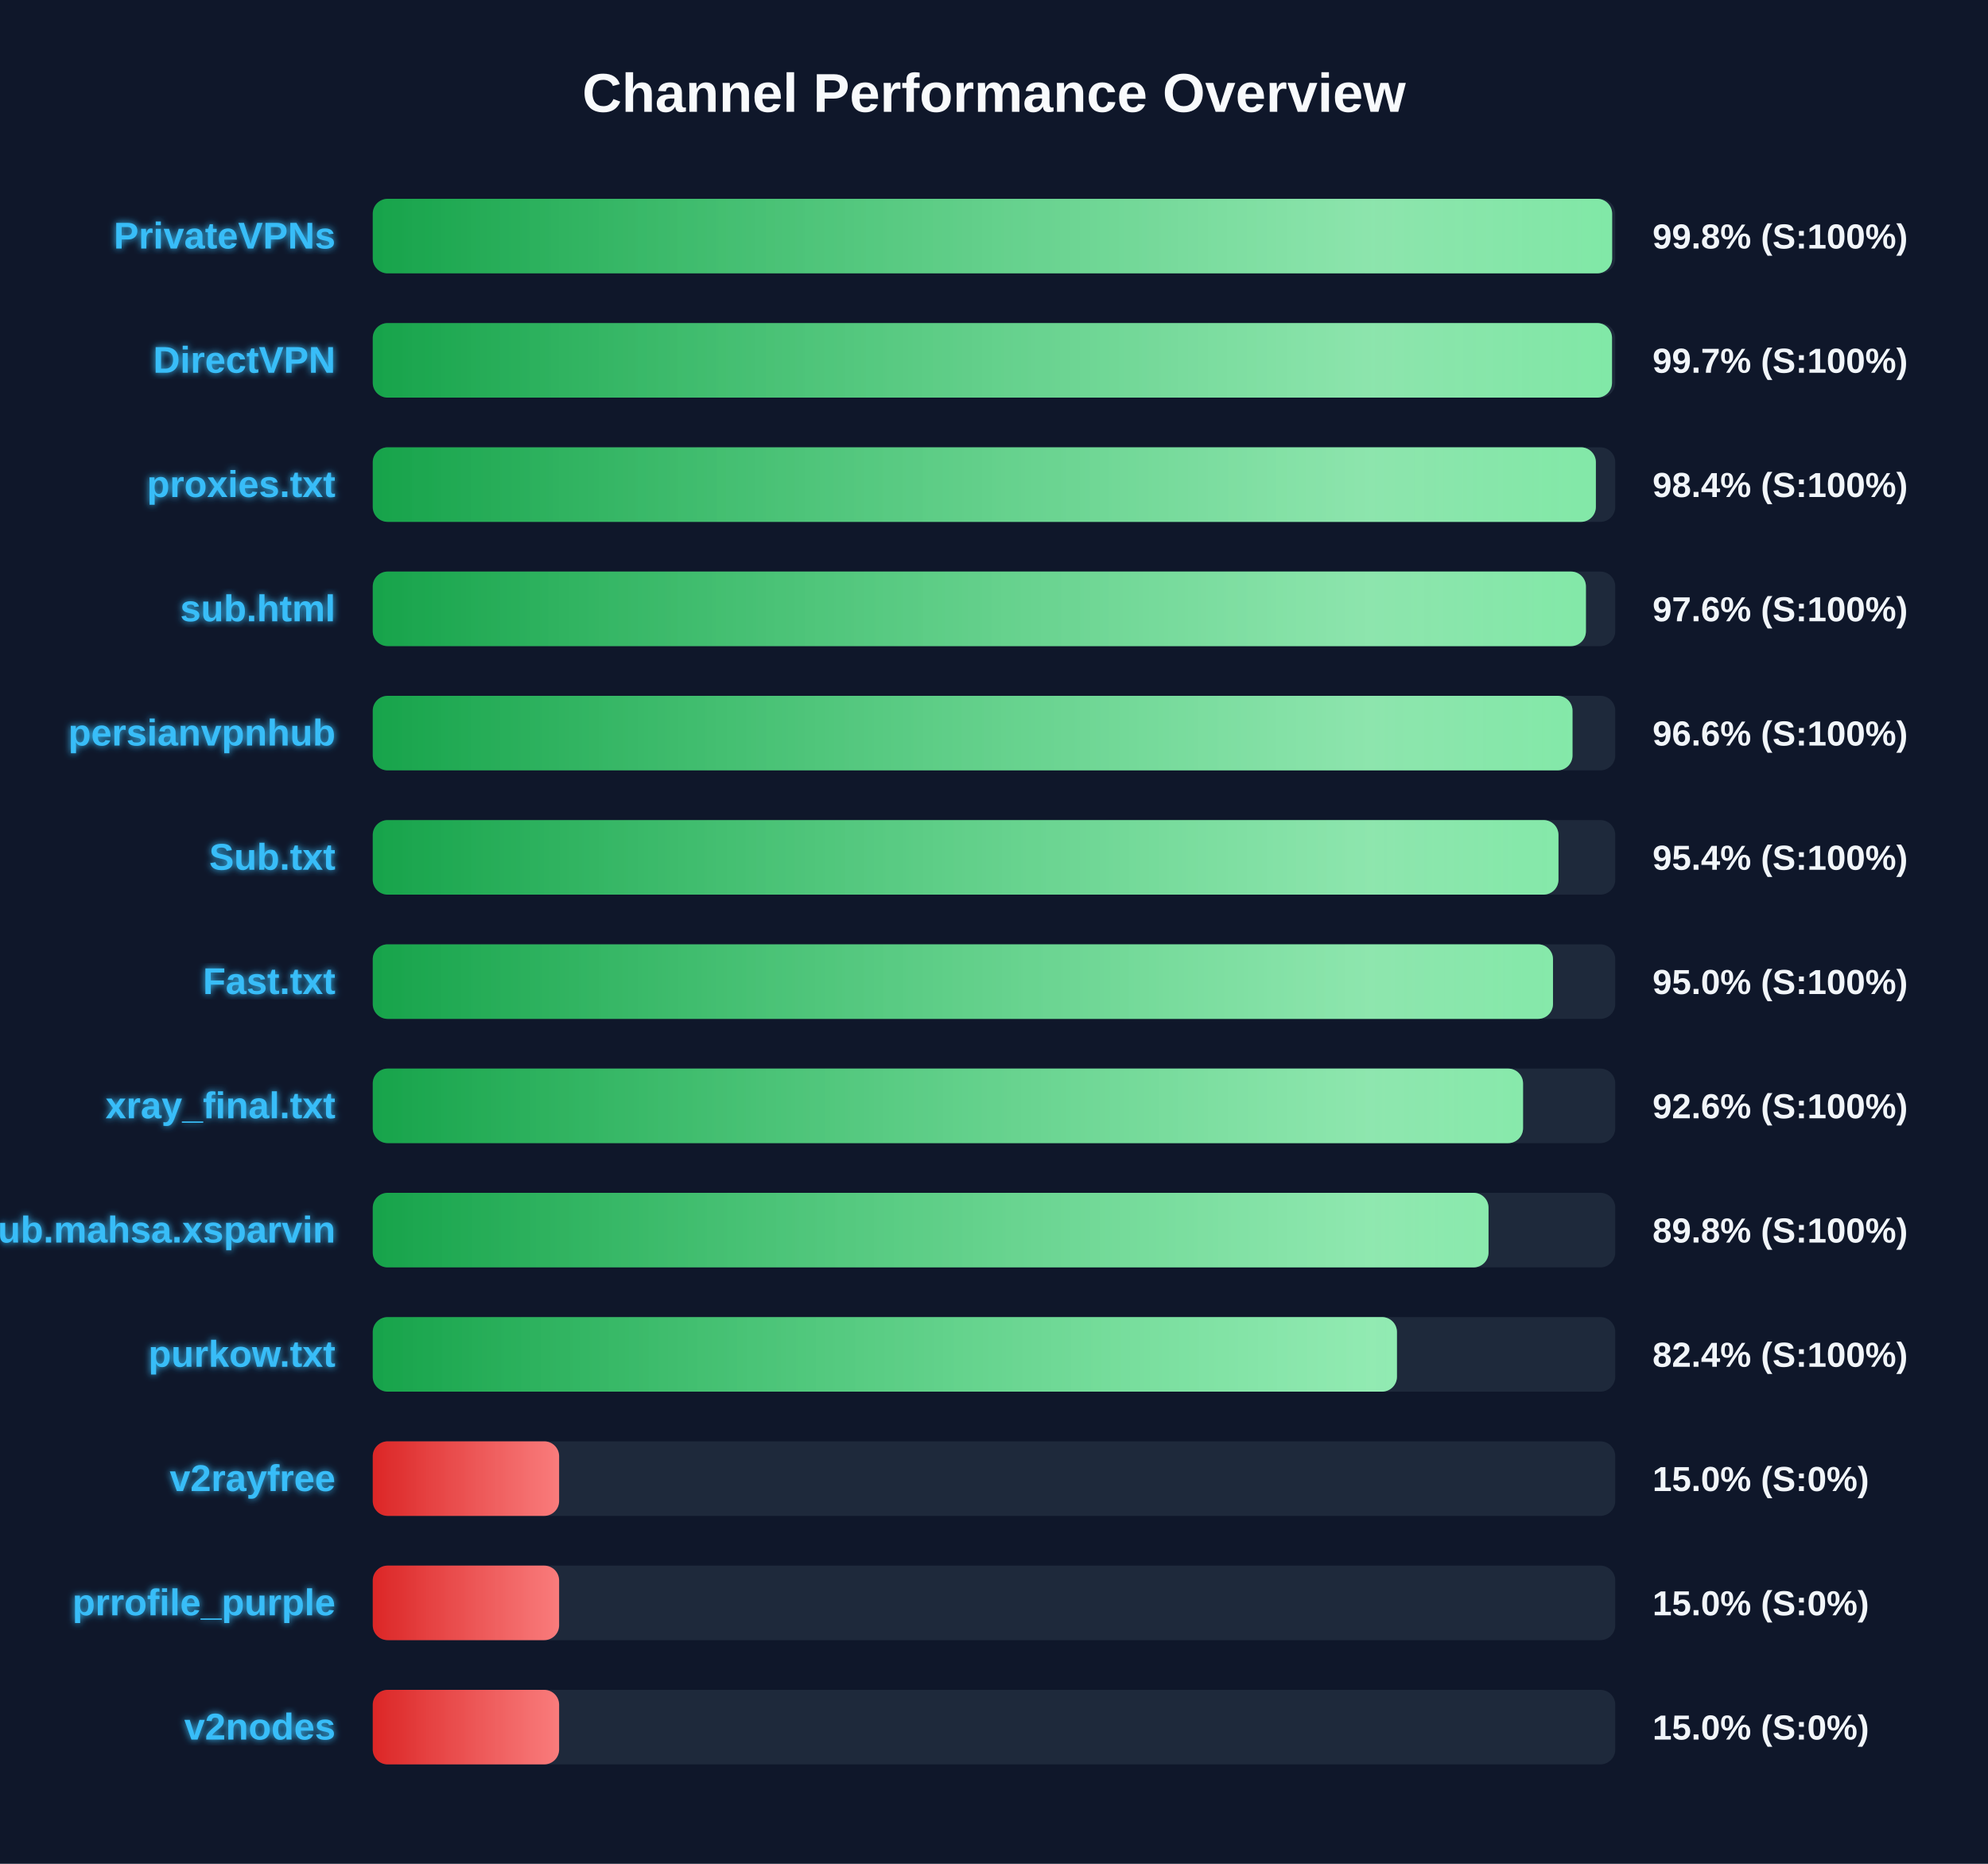
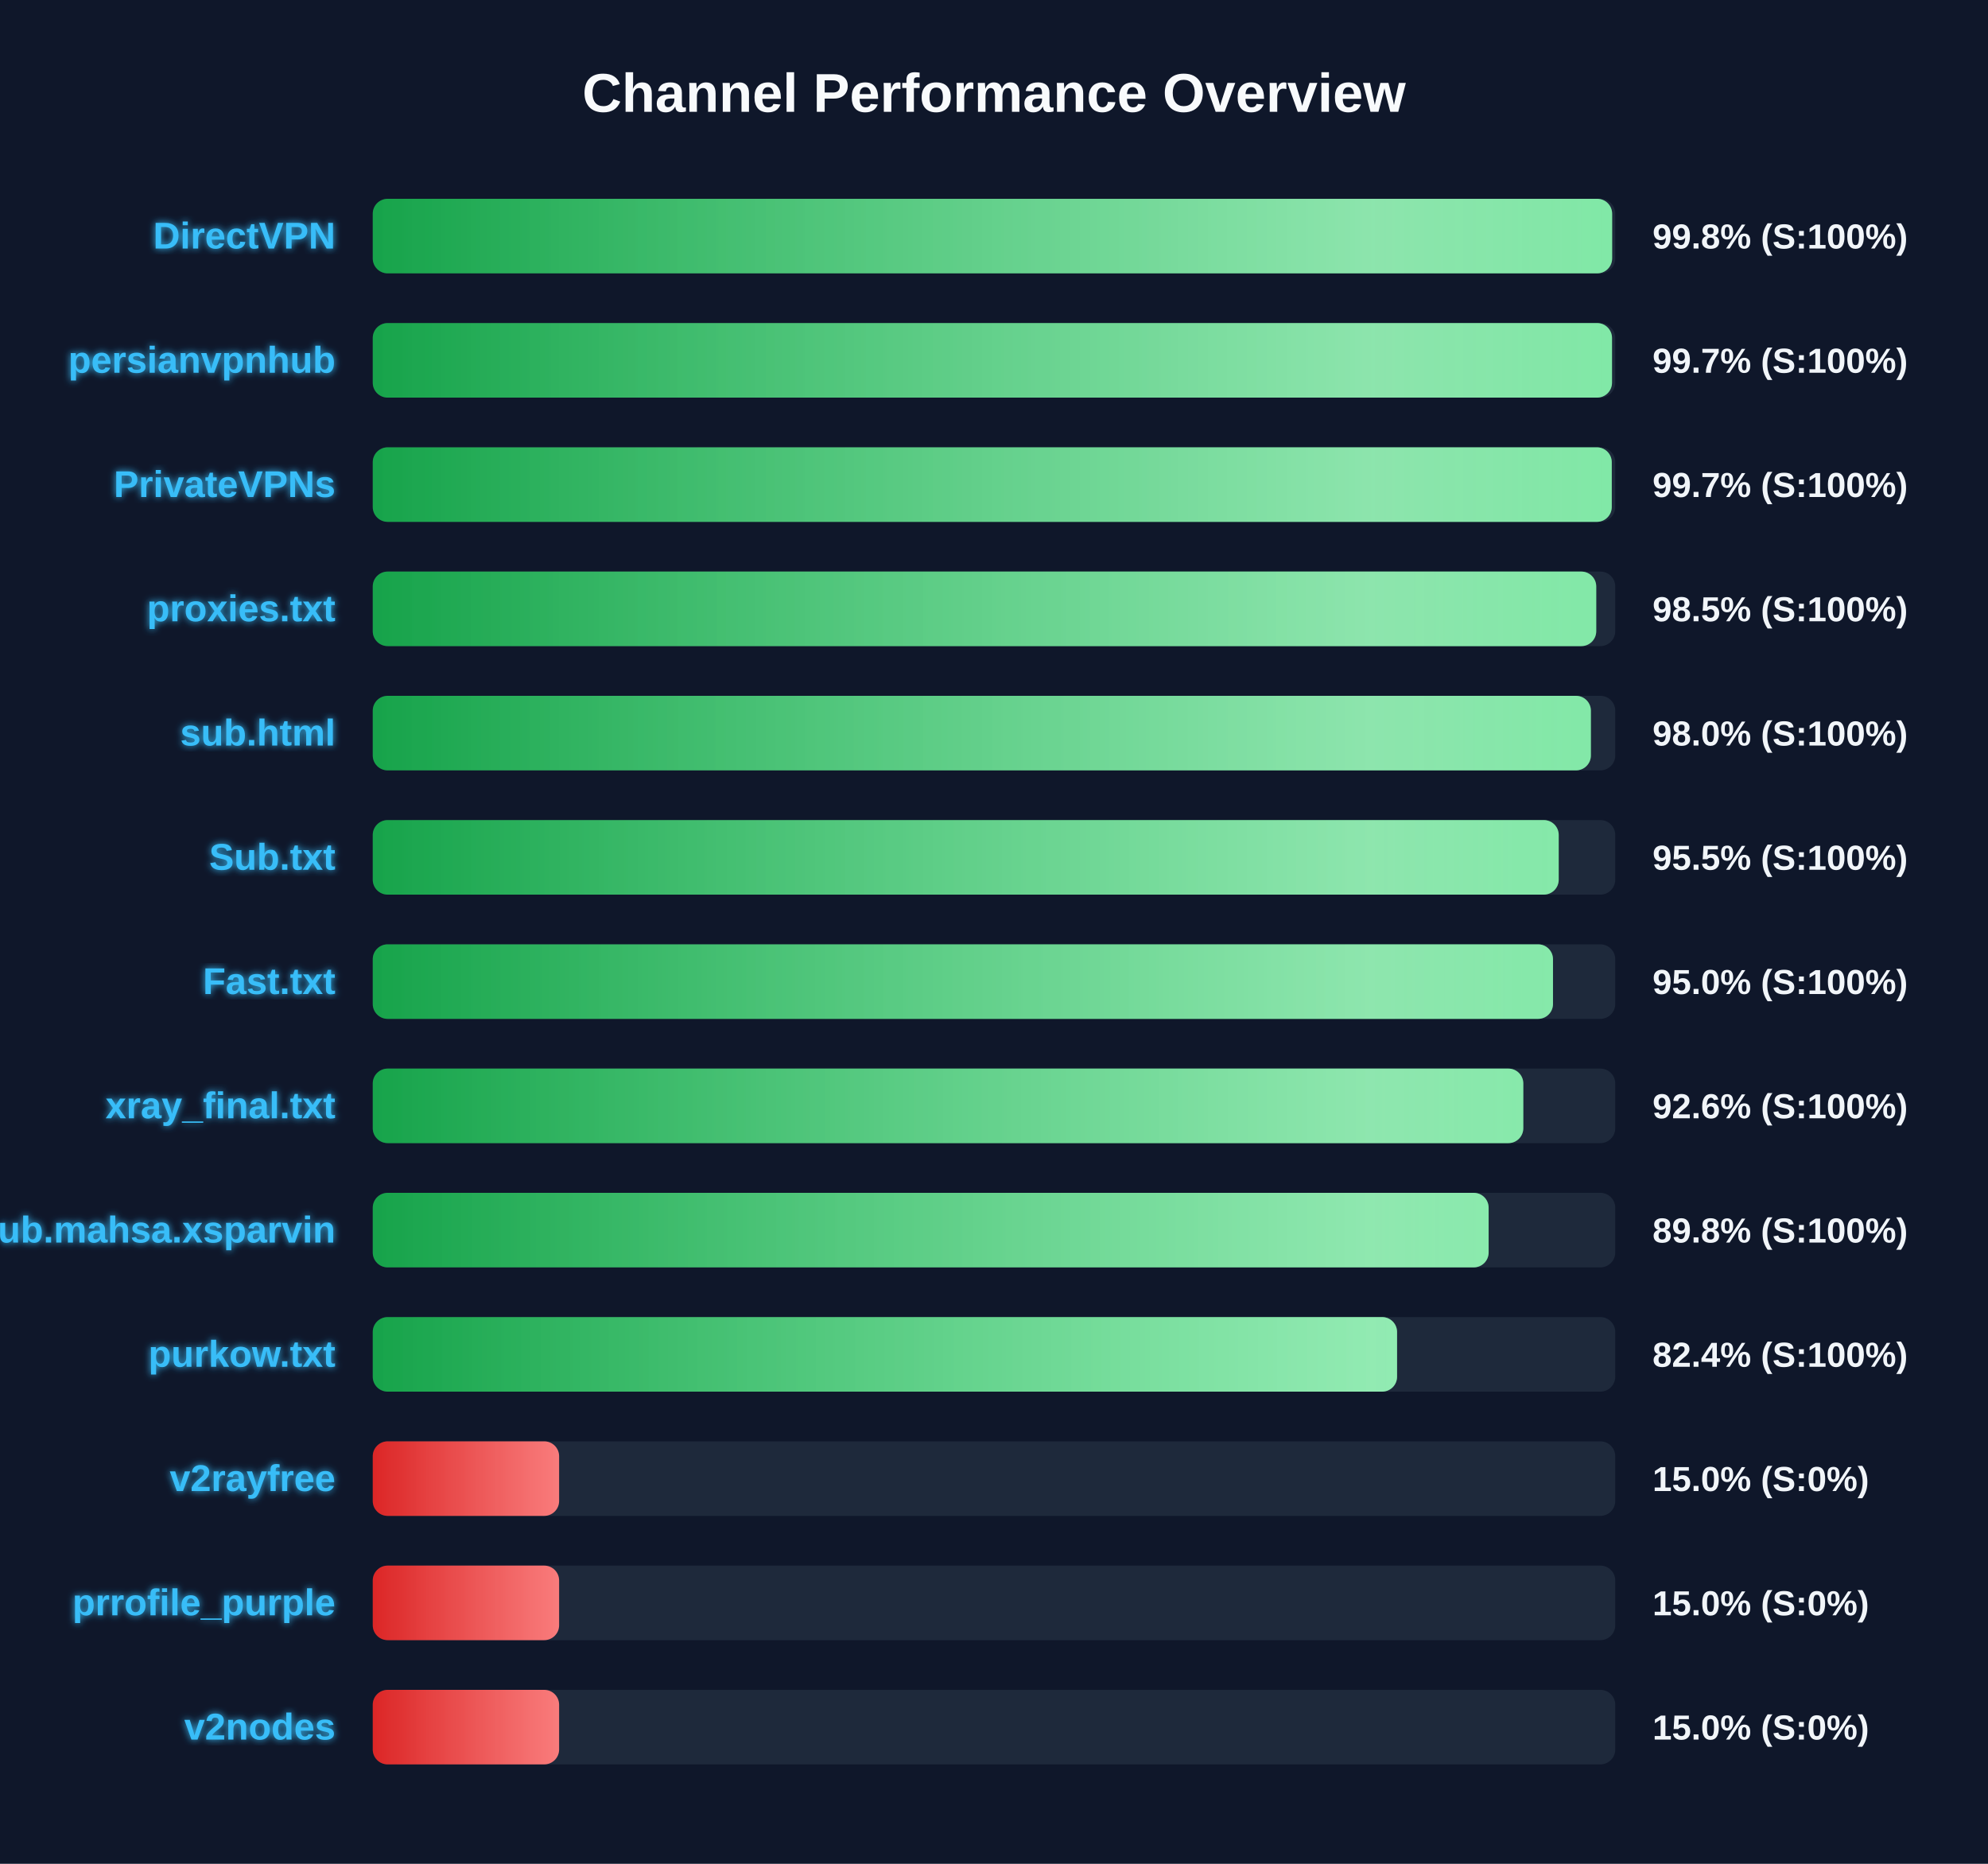
<svg xmlns="http://www.w3.org/2000/svg" width="800" height="750" version="1.1">
  <defs>
    <linearGradient id="grad-green" x1="0%" y1="0%" x2="100%" y2="0%">
      <stop offset="0%" stop-color="#16a34a" />
      <stop offset="100%" stop-color="#4ade80" />
    </linearGradient>
    <linearGradient id="grad-yellow" x1="0%" y1="0%" x2="100%" y2="0%">
      <stop offset="0%" stop-color="#ca8a04" />
      <stop offset="100%" stop-color="#fde047" />
    </linearGradient>
    <linearGradient id="grad-red" x1="0%" y1="0%" x2="100%" y2="0%">
      <stop offset="0%" stop-color="#dc2626" />
      <stop offset="100%" stop-color="#f87171" />
    </linearGradient>
    <linearGradient id="shimmer" x1="0%" y1="0%" x2="100%" y2="0%">
      <stop offset="0%" stop-color="rgba(255,255,255,0)" />
      <stop offset="50%" stop-color="rgba(255,255,255,0.4)" />
      <stop offset="100%" stop-color="rgba(255,255,255,0)" />
    </linearGradient>
    <filter id="glow" x="-20%" y="-20%" width="140%" height="140%">
      <feGaussianBlur stdDeviation="1.5" result="blur" />
      <feComposite in="SourceGraphic" in2="blur" operator="over" />
    </filter>
  </defs>
  <style>
        .bg-rect { fill: #0f172a; }
        .title { font: bold 22px 'Segoe UI', Arial, sans-serif; fill: #f8fafc; }
        .row { font: bold 15px 'Segoe UI', Arial, sans-serif; fill: #38bdf8; filter: url(#glow); }
        .score { font: bold 14px 'Segoe UI', Arial, sans-serif; fill: #f1f5f9; }
        @keyframes shimmer-anim {
            0% { transform: translateX(-100%); }
            100% { transform: translateX(200%); }
        }
        .shimmer-rect {
            animation: shimmer-anim 2.5s infinite linear;
        }
    </style>
  <rect width="100%" height="100%" class="bg-rect" />
  <text x="400" y="45" text-anchor="middle" class="title">Channel Performance Overview</text>
  <rect x="150" y="80" width="500" height="30" fill="#1e293b" rx="6" />
  <clipPath id="clip-0">
    <rect x="150" y="80" width="498.75" height="30" rx="6" />
  </clipPath>
  <rect x="150" y="80" width="498.75" height="30" fill="url(#grad-green)" rx="6" />
  <g clip-path="url(#clip-0)">
    <rect x="150" y="80" width="100%" height="30" fill="url(#shimmer)" class="shimmer-rect" />
  </g>
-   <text x="135" y="100" text-anchor="end" class="row">PrivateVPNs</text>
+   <text x="135" y="100" text-anchor="end" class="row">DirectVPN</text>
  <text x="665" y="100" text-anchor="start" class="score">99.8% (S:100%)</text>
  <rect x="150" y="130" width="500" height="30" fill="#1e293b" rx="6" />
  <clipPath id="clip-1">
    <rect x="150" y="130" width="498.7" height="30" rx="6" />
  </clipPath>
  <rect x="150" y="130" width="498.7" height="30" fill="url(#grad-green)" rx="6" />
  <g clip-path="url(#clip-1)">
    <rect x="150" y="130" width="100%" height="30" fill="url(#shimmer)" class="shimmer-rect" />
  </g>
-   <text x="135" y="150" text-anchor="end" class="row">DirectVPN</text>
+   <text x="135" y="150" text-anchor="end" class="row">persianvpnhub</text>
  <text x="665" y="150" text-anchor="start" class="score">99.7% (S:100%)</text>
  <rect x="150" y="180" width="500" height="30" fill="#1e293b" rx="6" />
  <clipPath id="clip-2">
-     <rect x="150" y="180" width="492.2" height="30" rx="6" />
+     <rect x="150" y="180" width="498.6" height="30" rx="6" />
  </clipPath>
-   <rect x="150" y="180" width="492.2" height="30" fill="url(#grad-green)" rx="6" />
+   <rect x="150" y="180" width="498.6" height="30" fill="url(#grad-green)" rx="6" />
  <g clip-path="url(#clip-2)">
    <rect x="150" y="180" width="100%" height="30" fill="url(#shimmer)" class="shimmer-rect" />
  </g>
-   <text x="135" y="200" text-anchor="end" class="row">proxies.txt</text>
-   <text x="665" y="200" text-anchor="start" class="score">98.4% (S:100%)</text>
+   <text x="135" y="200" text-anchor="end" class="row">PrivateVPNs</text>
+   <text x="665" y="200" text-anchor="start" class="score">99.7% (S:100%)</text>
  <rect x="150" y="230" width="500" height="30" fill="#1e293b" rx="6" />
  <clipPath id="clip-3">
-     <rect x="150" y="230" width="488.2" height="30" rx="6" />
+     <rect x="150" y="230" width="492.35" height="30" rx="6" />
  </clipPath>
-   <rect x="150" y="230" width="488.2" height="30" fill="url(#grad-green)" rx="6" />
+   <rect x="150" y="230" width="492.35" height="30" fill="url(#grad-green)" rx="6" />
  <g clip-path="url(#clip-3)">
    <rect x="150" y="230" width="100%" height="30" fill="url(#shimmer)" class="shimmer-rect" />
  </g>
-   <text x="135" y="250" text-anchor="end" class="row">sub.html</text>
-   <text x="665" y="250" text-anchor="start" class="score">97.6% (S:100%)</text>
+   <text x="135" y="250" text-anchor="end" class="row">proxies.txt</text>
+   <text x="665" y="250" text-anchor="start" class="score">98.5% (S:100%)</text>
  <rect x="150" y="280" width="500" height="30" fill="#1e293b" rx="6" />
  <clipPath id="clip-4">
-     <rect x="150" y="280" width="482.8" height="30" rx="6" />
+     <rect x="150" y="280" width="490.2" height="30" rx="6" />
  </clipPath>
-   <rect x="150" y="280" width="482.8" height="30" fill="url(#grad-green)" rx="6" />
+   <rect x="150" y="280" width="490.2" height="30" fill="url(#grad-green)" rx="6" />
  <g clip-path="url(#clip-4)">
    <rect x="150" y="280" width="100%" height="30" fill="url(#shimmer)" class="shimmer-rect" />
  </g>
-   <text x="135" y="300" text-anchor="end" class="row">persianvpnhub</text>
-   <text x="665" y="300" text-anchor="start" class="score">96.6% (S:100%)</text>
+   <text x="135" y="300" text-anchor="end" class="row">sub.html</text>
+   <text x="665" y="300" text-anchor="start" class="score">98.0% (S:100%)</text>
  <rect x="150" y="330" width="500" height="30" fill="#1e293b" rx="6" />
  <clipPath id="clip-5">
-     <rect x="150" y="330" width="477.15" height="30" rx="6" />
+     <rect x="150" y="330" width="477.25" height="30" rx="6" />
  </clipPath>
-   <rect x="150" y="330" width="477.15" height="30" fill="url(#grad-green)" rx="6" />
+   <rect x="150" y="330" width="477.25" height="30" fill="url(#grad-green)" rx="6" />
  <g clip-path="url(#clip-5)">
    <rect x="150" y="330" width="100%" height="30" fill="url(#shimmer)" class="shimmer-rect" />
  </g>
  <text x="135" y="350" text-anchor="end" class="row">Sub.txt</text>
-   <text x="665" y="350" text-anchor="start" class="score">95.4% (S:100%)</text>
+   <text x="665" y="350" text-anchor="start" class="score">95.5% (S:100%)</text>
  <rect x="150" y="380" width="500" height="30" fill="#1e293b" rx="6" />
  <clipPath id="clip-6">
    <rect x="150" y="380" width="474.95" height="30" rx="6" />
  </clipPath>
  <rect x="150" y="380" width="474.95" height="30" fill="url(#grad-green)" rx="6" />
  <g clip-path="url(#clip-6)">
    <rect x="150" y="380" width="100%" height="30" fill="url(#shimmer)" class="shimmer-rect" />
  </g>
  <text x="135" y="400" text-anchor="end" class="row">Fast.txt</text>
  <text x="665" y="400" text-anchor="start" class="score">95.0% (S:100%)</text>
  <rect x="150" y="430" width="500" height="30" fill="#1e293b" rx="6" />
  <clipPath id="clip-7">
-     <rect x="150" y="430" width="462.9" height="30" rx="6" />
+     <rect x="150" y="430" width="463.0" height="30" rx="6" />
  </clipPath>
-   <rect x="150" y="430" width="462.9" height="30" fill="url(#grad-green)" rx="6" />
+   <rect x="150" y="430" width="463.0" height="30" fill="url(#grad-green)" rx="6" />
  <g clip-path="url(#clip-7)">
    <rect x="150" y="430" width="100%" height="30" fill="url(#shimmer)" class="shimmer-rect" />
  </g>
  <text x="135" y="450" text-anchor="end" class="row">xray_final.txt</text>
  <text x="665" y="450" text-anchor="start" class="score">92.6% (S:100%)</text>
  <rect x="150" y="480" width="500" height="30" fill="#1e293b" rx="6" />
  <clipPath id="clip-8">
-     <rect x="150" y="480" width="449.0" height="30" rx="6" />
+     <rect x="150" y="480" width="449.05" height="30" rx="6" />
  </clipPath>
-   <rect x="150" y="480" width="449.0" height="30" fill="url(#grad-green)" rx="6" />
+   <rect x="150" y="480" width="449.05" height="30" fill="url(#grad-green)" rx="6" />
  <g clip-path="url(#clip-8)">
    <rect x="150" y="480" width="100%" height="30" fill="url(#shimmer)" class="shimmer-rect" />
  </g>
  <text x="135" y="500" text-anchor="end" class="row">Sub.mahsa.xsparvin</text>
  <text x="665" y="500" text-anchor="start" class="score">89.8% (S:100%)</text>
  <rect x="150" y="530" width="500" height="30" fill="#1e293b" rx="6" />
  <clipPath id="clip-9">
-     <rect x="150" y="530" width="412.15" height="30" rx="6" />
+     <rect x="150" y="530" width="412.2" height="30" rx="6" />
  </clipPath>
-   <rect x="150" y="530" width="412.15" height="30" fill="url(#grad-green)" rx="6" />
+   <rect x="150" y="530" width="412.2" height="30" fill="url(#grad-green)" rx="6" />
  <g clip-path="url(#clip-9)">
    <rect x="150" y="530" width="100%" height="30" fill="url(#shimmer)" class="shimmer-rect" />
  </g>
  <text x="135" y="550" text-anchor="end" class="row">purkow.txt</text>
  <text x="665" y="550" text-anchor="start" class="score">82.4% (S:100%)</text>
  <rect x="150" y="580" width="500" height="30" fill="#1e293b" rx="6" />
  <clipPath id="clip-10">
    <rect x="150" y="580" width="75.0" height="30" rx="6" />
  </clipPath>
  <rect x="150" y="580" width="75.0" height="30" fill="url(#grad-red)" rx="6" />
  <g clip-path="url(#clip-10)">
    <rect x="150" y="580" width="100%" height="30" fill="url(#shimmer)" class="shimmer-rect" />
  </g>
  <text x="135" y="600" text-anchor="end" class="row">v2rayfree</text>
  <text x="665" y="600" text-anchor="start" class="score">15.0% (S:0%)</text>
  <rect x="150" y="630" width="500" height="30" fill="#1e293b" rx="6" />
  <clipPath id="clip-11">
    <rect x="150" y="630" width="75.0" height="30" rx="6" />
  </clipPath>
  <rect x="150" y="630" width="75.0" height="30" fill="url(#grad-red)" rx="6" />
  <g clip-path="url(#clip-11)">
    <rect x="150" y="630" width="100%" height="30" fill="url(#shimmer)" class="shimmer-rect" />
  </g>
  <text x="135" y="650" text-anchor="end" class="row">prrofile_purple</text>
  <text x="665" y="650" text-anchor="start" class="score">15.0% (S:0%)</text>
  <rect x="150" y="680" width="500" height="30" fill="#1e293b" rx="6" />
  <clipPath id="clip-12">
    <rect x="150" y="680" width="75.0" height="30" rx="6" />
  </clipPath>
  <rect x="150" y="680" width="75.0" height="30" fill="url(#grad-red)" rx="6" />
  <g clip-path="url(#clip-12)">
    <rect x="150" y="680" width="100%" height="30" fill="url(#shimmer)" class="shimmer-rect" />
  </g>
  <text x="135" y="700" text-anchor="end" class="row">v2nodes</text>
  <text x="665" y="700" text-anchor="start" class="score">15.0% (S:0%)</text>
</svg>
